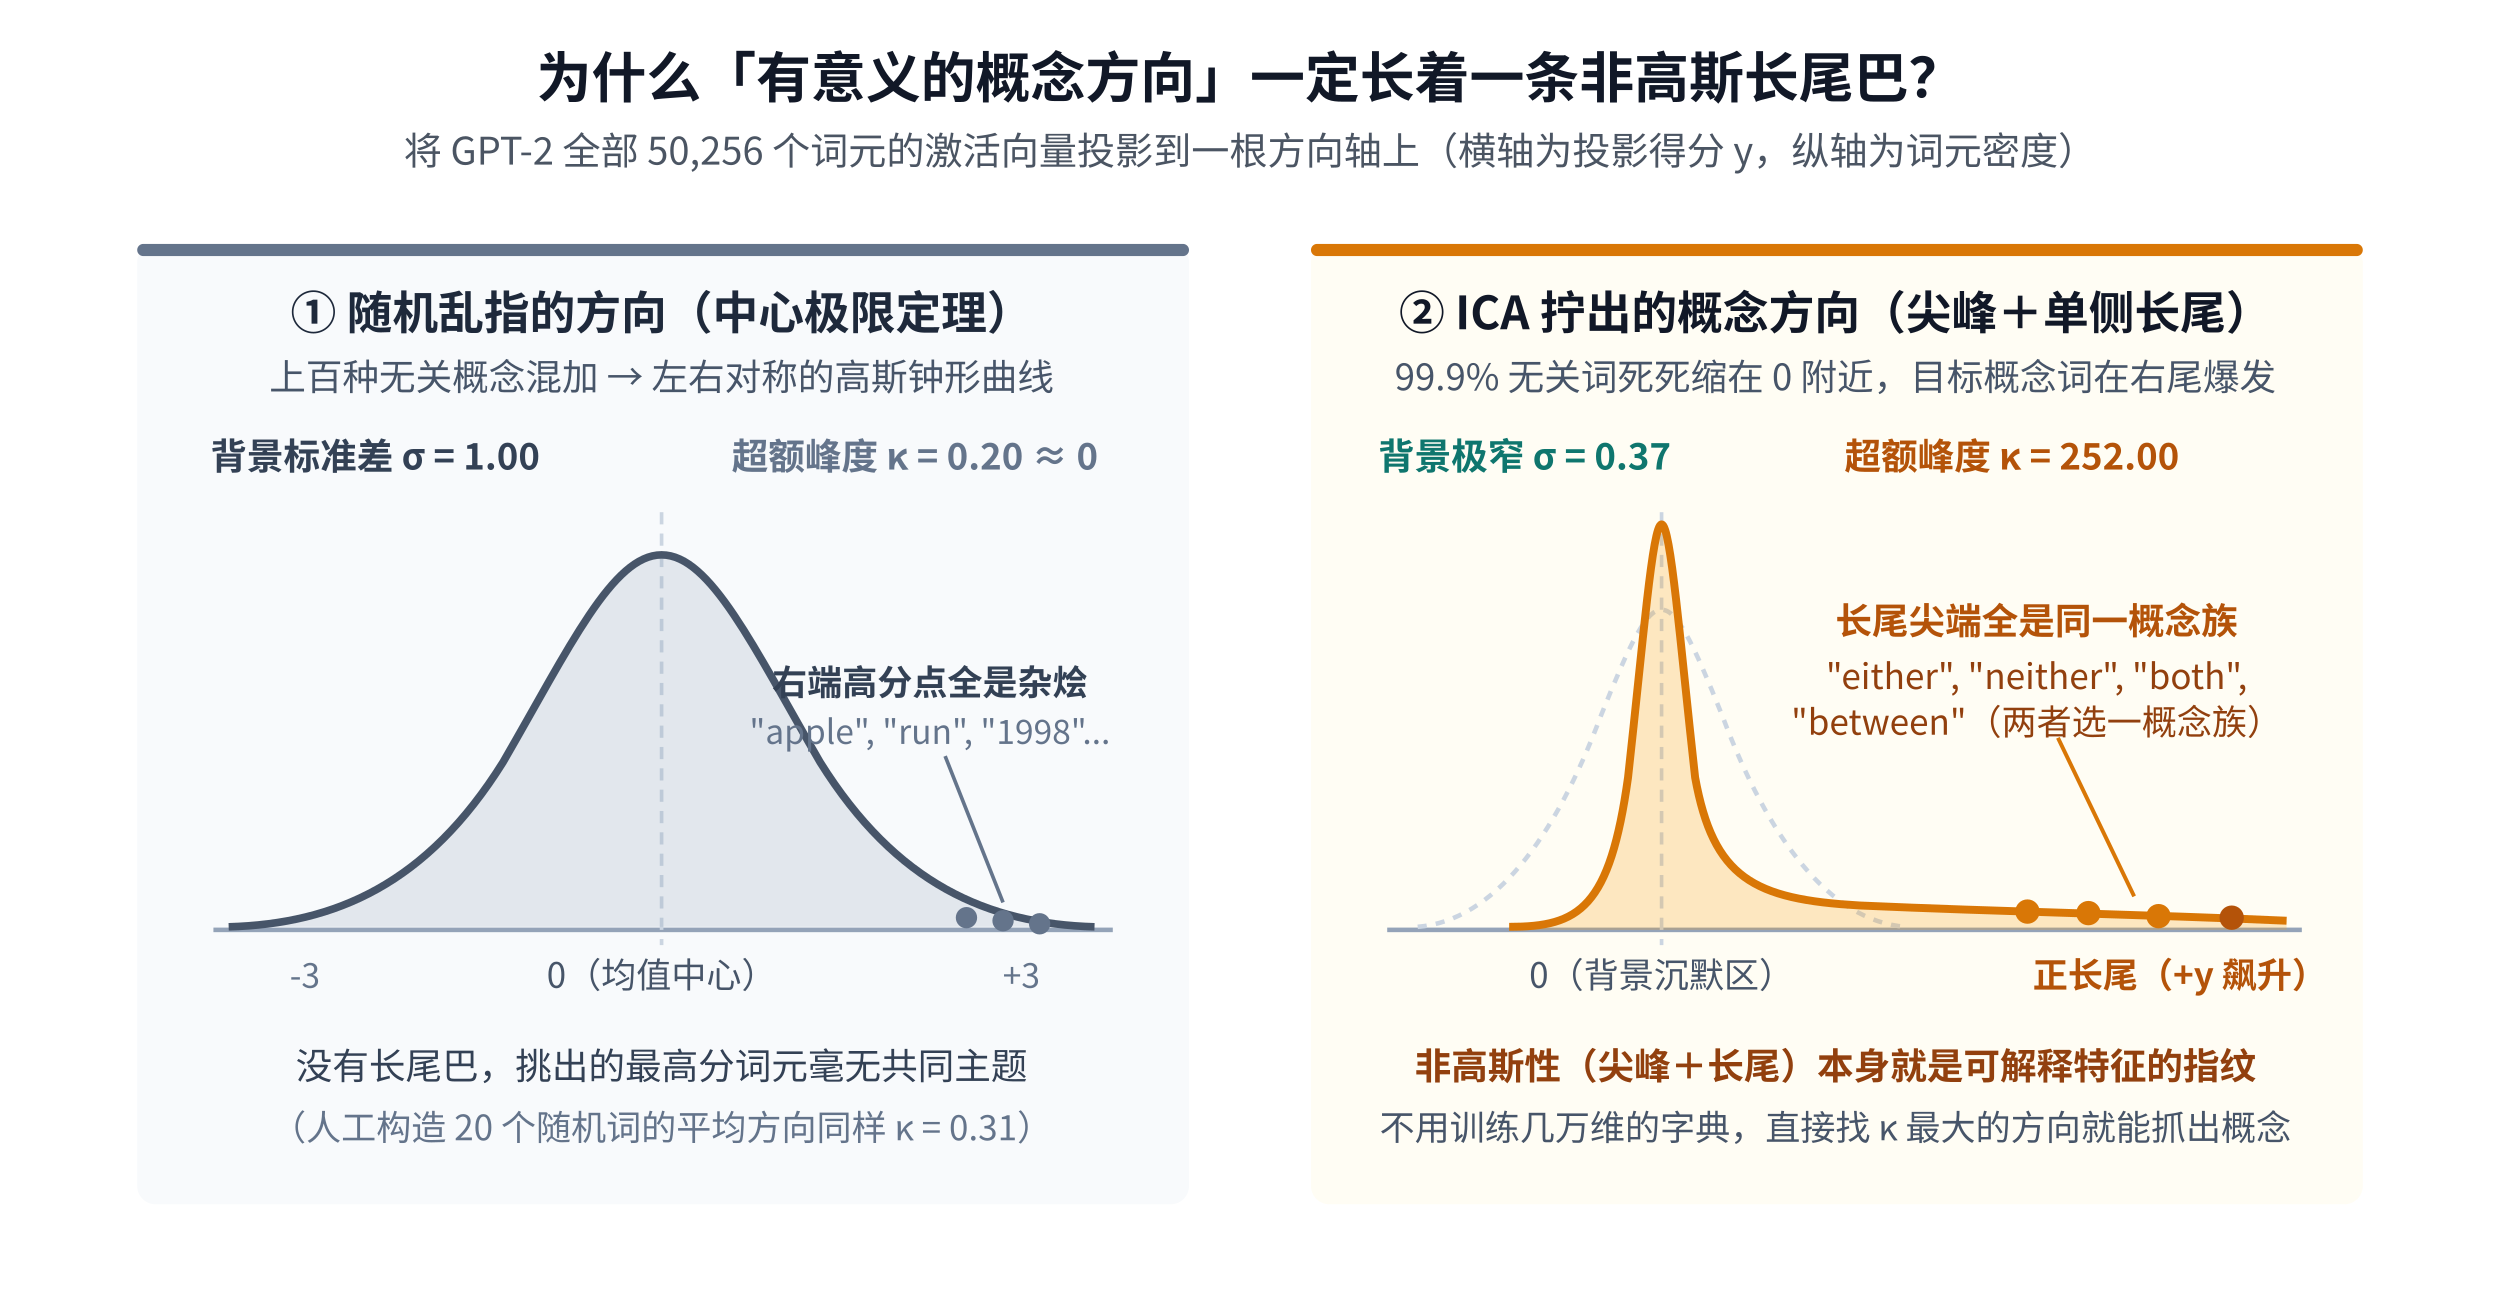
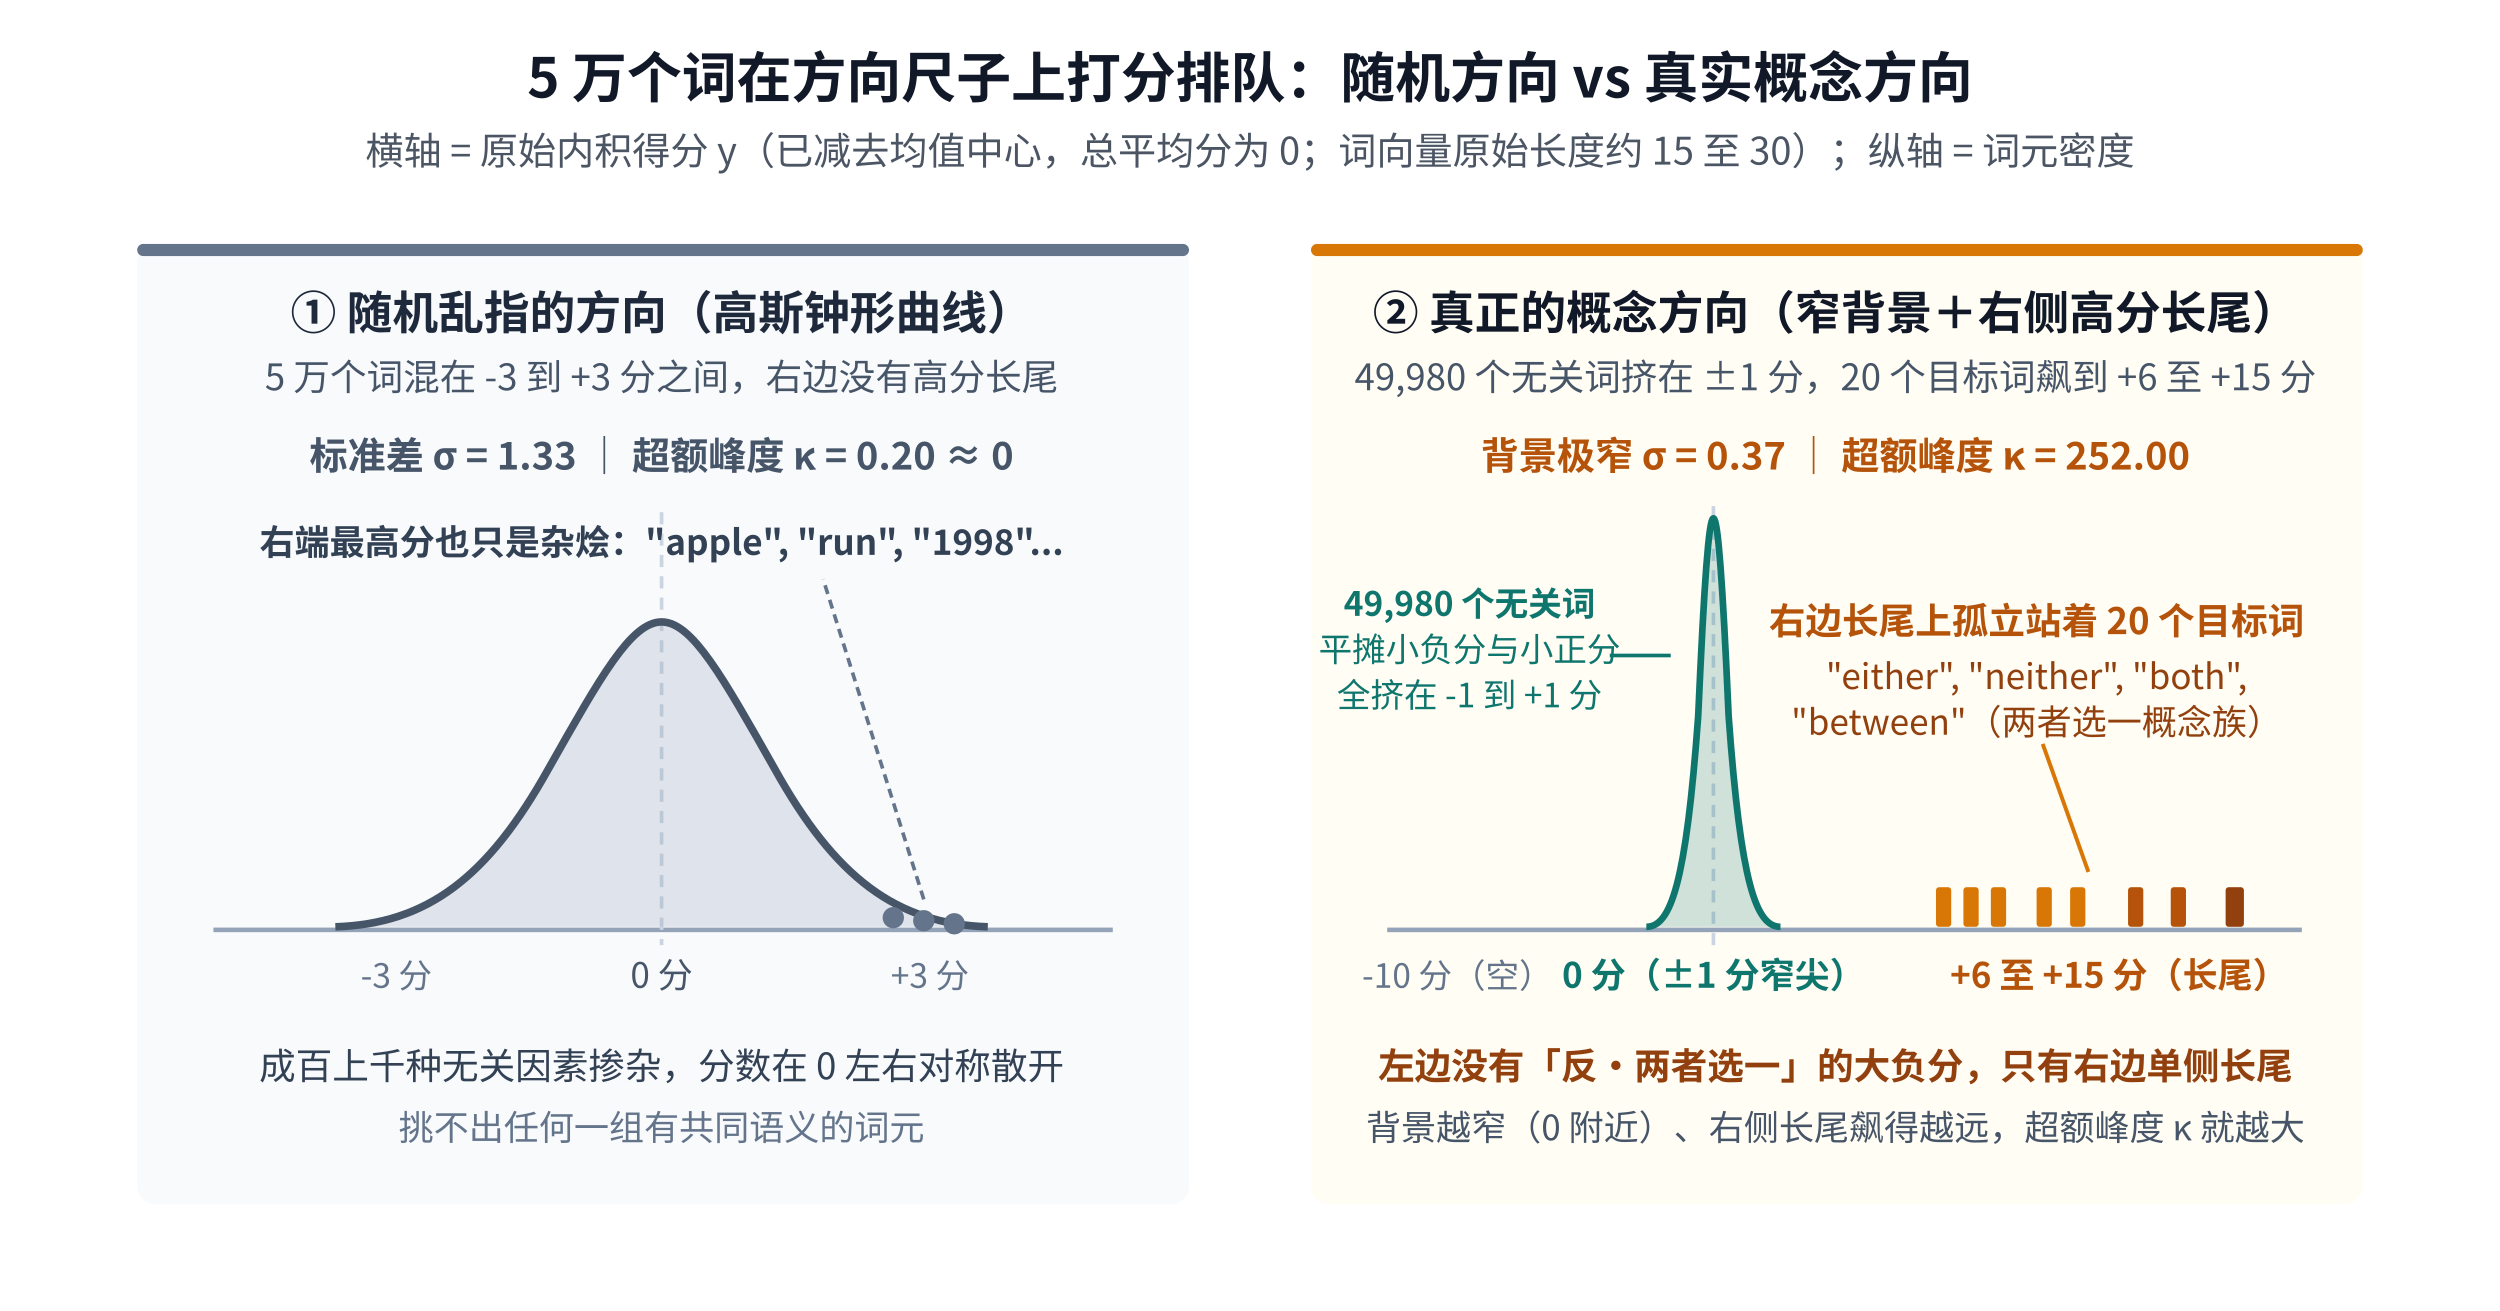
<svg xmlns="http://www.w3.org/2000/svg" viewBox="0 0 820 430" width="820" height="430" style="background-color:#ffffff;font-family:'WenQuanYi Micro Hei','Noto Sans CJK SC',sans-serif;">
-   <text x="410" y="32" text-anchor="middle" font-size="18" font-weight="bold" fill="#111827">为什么「有意义的概念方向」一定长着一条非高斯长尾巴？</text>
-   <text x="410" y="54" text-anchor="middle" font-size="12.5" fill="#4b5563">将 GPT-2 全部 50,256 个词元的激活向量投影到一根方向轴上（横轴为投影得分 y，纵轴为词元密度）</text>
+   <text x="410" y="32" text-anchor="middle" font-size="18" font-weight="bold" fill="#111827">5 万个词在方向尺子上打分排队：随机方向 vs 真实概念方向</text>
+   <text x="410" y="54" text-anchor="middle" font-size="12.5" fill="#4b5563">横轴 = 原始内积得分 y（已减去均值中心，总平均分为 0；词向量原始长度约 15 至 30）；纵轴 = 词元密度</text>
  <g transform="translate(45, 80)">
    <rect x="0" y="0" width="345" height="315" fill="#f8fafc" rx="6" />
    <rect x="0" y="0" width="345" height="4" fill="#64748b" rx="2" />
-     <text x="172" y="28" text-anchor="middle" font-size="15" font-weight="bold" fill="#1e293b">① 随机乱指的方向（中心极限定理）</text>
-     <text x="172" y="48" text-anchor="middle" font-size="12" fill="#475569">上百种无关概念混加 → 左右对称的高斯钟形曲线</text>
-     <text x="24" y="74" font-size="12" font-weight="bold" fill="#334155">背景标准差 σ = 1.00</text>
-     <text x="195" y="74" font-size="12" font-weight="bold" fill="#64748b">超额峰度 κ = 0.20 ≈ 0</text>
+     <text x="172" y="28" text-anchor="middle" font-size="15" font-weight="bold" fill="#1e293b">① 随机乱指的方向（高斯钟形曲线）</text>
+     <text x="172" y="48" text-anchor="middle" font-size="12" fill="#475569">5 万个词混在 -3 到 +3 分之间，右边没有高分长尾</text>
+     <text x="172" y="74" text-anchor="middle" font-size="12.5" font-weight="bold" fill="#475569">标准差 σ = 1.33 ｜ 超额峰度 κ = 0.20 ≈ 0</text>
    <line x1="25" y1="225" x2="320" y2="225" stroke="#94a3b8" stroke-width="1.5" />
    <line x1="172" y1="88" x2="172" y2="230" stroke="#cbd5e1" stroke-width="1.2" stroke-dasharray="4 3" />
-     <text x="172" y="244" text-anchor="middle" font-size="11.5" fill="#475569">0（均值中心）</text>
-     <text x="55" y="244" text-anchor="middle" font-size="11" fill="#64748b">-3</text>
-     <text x="290" y="244" text-anchor="middle" font-size="11" fill="#64748b">+3</text>
-     <path d="M 30,224 C 65,223 95,210 120,170 C 142,132 156,102 172,102 C 188,102 202,132 224,170 C 249,210 279,223 314,224 Z" fill="#94a3b8" fill-opacity="0.22" />
-     <path d="M 30,224 C 65,223 95,210 120,170 C 142,132 156,102 172,102 C 188,102 202,132 224,170 C 249,210 279,223 314,224" fill="none" stroke="#475569" stroke-width="2.5" />
-     <circle cx="272" cy="221" r="3.5" fill="#64748b" />
-     <circle cx="284" cy="222" r="3.5" fill="#64748b" />
-     <circle cx="296" cy="223" r="3.5" fill="#64748b" />
-     <line x1="284" y1="216" x2="265" y2="168" stroke="#64748b" stroke-width="1.2" />
-     <text x="260" y="148" text-anchor="middle" font-size="11.5" font-weight="bold" fill="#334155">右端高分点全是杂烩</text>
-     <text x="260" y="164" text-anchor="middle" font-size="11" fill="#64748b">"apple", "run", "1998"...</text>
-     <text x="172" y="274" text-anchor="middle" font-size="12" fill="#334155">没有长尾巴，挑出的最高分词元毫无共同主题</text>
-     <text x="172" y="294" text-anchor="middle" font-size="11.5" fill="#64748b">（人工构造 20 个随机词的平均方向同样 κ = 0.31）</text>
+     <text x="172" y="244" text-anchor="middle" font-size="11.5" fill="#475569">0 分</text>
+     <text x="85" y="244" text-anchor="middle" font-size="11" fill="#64748b">-3 分</text>
+     <text x="260" y="244" text-anchor="middle" font-size="11" fill="#64748b">+3 分</text>
+     <path d="M 65,224 C 95,223 115,208 135,172 C 152,142 162,124 172,124 C 182,124 192,142 209,172 C 229,208 249,223 279,224 Z" fill="#94a3b8" fill-opacity="0.25" />
+     <path d="M 65,224 C 95,223 115,208 135,172 C 152,142 162,124 172,124 C 182,124 192,142 209,172 C 229,208 249,223 279,224" fill="none" stroke="#475569" stroke-width="2.5" />
+     <circle cx="248" cy="221" r="3.5" fill="#64748b" />
+     <circle cx="258" cy="222" r="3.5" fill="#64748b" />
+     <circle cx="268" cy="223" r="3.5" fill="#64748b" />
+     <text x="172" y="102" text-anchor="middle" font-size="11.5" font-weight="bold" fill="#334155">右端最高分也只是杂烩："apple", "run", "1998"...</text>
+     <line x1="258" y1="215" x2="225" y2="110" stroke="#64748b" stroke-width="1.2" stroke-dasharray="3 2" />
+     <text x="172" y="274" text-anchor="middle" font-size="12" fill="#334155">成百上千种无关因素掺杂，分数在 0 左右对称散开</text>
+     <text x="172" y="294" text-anchor="middle" font-size="11.5" fill="#64748b">挑不出任何一组有共同语义的词元</text>
  </g>
  <g transform="translate(430, 80)">
    <rect x="0" y="0" width="345" height="315" fill="#fffbeb" fill-opacity="0.55" rx="6" />
    <rect x="0" y="0" width="345" height="4" fill="#d97706" rx="2" />
-     <text x="172" y="28" text-anchor="middle" font-size="15" font-weight="bold" fill="#111827">② ICA 拧出的概念方向（尖峰＋单侧长尾）</text>
-     <text x="172" y="48" text-anchor="middle" font-size="12" fill="#475569">99.9% 无关词死死缩在 0 附近，目标概念词在右尾爆发</text>
-     <text x="22" y="74" font-size="12" font-weight="bold" fill="#0f766e">背景极窄 σ = 0.37</text>
-     <text x="175" y="74" font-size="12" font-weight="bold" fill="#b45309">超额峰度 κ = 252.00</text>
+     <text x="172" y="28" text-anchor="middle" font-size="15" font-weight="bold" fill="#111827">② 真正的概念方向（窄背景＋右侧高分长尾）</text>
+     <text x="172" y="48" text-anchor="middle" font-size="12" fill="#475569">49,980 个无关词挤在 ±1 分，20 个目标词飙到 +6 至 +15 分</text>
+     <text x="172" y="74" text-anchor="middle" font-size="12.5" font-weight="bold" fill="#b45309">背景极窄 σ = 0.37 ｜ 超额峰度 κ = 252.00</text>
    <line x1="25" y1="225" x2="325" y2="225" stroke="#94a3b8" stroke-width="1.5" />
-     <line x1="115" y1="88" x2="115" y2="230" stroke="#cbd5e1" stroke-width="1.2" stroke-dasharray="4 3" />
-     <text x="115" y="244" text-anchor="middle" font-size="11.5" fill="#475569">0（背景沉默区）</text>
-     <text x="285" y="244" text-anchor="middle" font-size="11.5" font-weight="bold" fill="#b45309">正长尾（+y 飙升）</text>
-     <path d="M 35,224 C 60,222 80,195 95,155 C 105,130 110,120 115,120 C 120,120 125,130 135,155 C 150,195 170,222 195,224" fill="none" stroke="#cbd5e1" stroke-width="1.5" stroke-dasharray="3 3" />
-     <path d="M 65,224 C 88,224 98,218 104,175 C 109,130 112,92 115,92 C 118,92 121,130 126,175 C 132,208 145,215 180,217 C 225,219 275,220 320,222 L 320,225 L 65,225 Z" fill="#f59e0b" fill-opacity="0.22" />
-     <path d="M 65,224 C 88,224 98,218 104,175 C 109,130 112,92 115,92 C 118,92 121,130 126,175 C 132,208 145,215 180,217 C 225,219 275,220 320,222" fill="none" stroke="#d97706" stroke-width="2.6" />
-     <circle cx="235" cy="219" r="4" fill="#d97706" />
-     <circle cx="255" cy="219.5" r="4" fill="#d97706" />
-     <circle cx="278" cy="220.5" r="4" fill="#d97706" />
-     <circle cx="302" cy="221" r="4" fill="#b45309" />
-     <line x1="270" y1="214" x2="245" y2="162" stroke="#d97706" stroke-width="1.3" />
-     <text x="238" y="128" text-anchor="middle" font-size="12" font-weight="bold" fill="#b45309">长尾尖端全是同一概念族</text>
+     <text x="48" y="244" text-anchor="middle" font-size="11" fill="#64748b">-10 分（空）</text>
+     <text x="132" y="244" text-anchor="middle" font-size="11.5" fill="#0f766e" font-weight="bold">0 分（±1 分窄尖）</text>
+     <text x="265" y="244" text-anchor="middle" font-size="11.5" font-weight="bold" fill="#b45309">+6 至 +15 分（长尾）</text>
+     <text x="52" y="122" text-anchor="middle" font-size="11" fill="#0f766e" font-weight="bold">49,980 个无关词</text>
+     <text x="52" y="137" text-anchor="middle" font-size="11" fill="#0f766e">平摊小负分与小正分</text>
+     <text x="52" y="152" text-anchor="middle" font-size="11" fill="#0f766e">全挤在 -1 到 +1 分</text>
+     <line x1="98" y1="135" x2="118" y2="135" stroke="#0f766e" stroke-width="1.2" />
+     <line x1="132" y1="86" x2="132" y2="230" stroke="#cbd5e1" stroke-width="1.2" stroke-dasharray="4 3" />
+     <path d="M 110,224 C 118,224 123,210 127,155 C 129,110 130.5,90 132,90 C 133.5,90 135,110 137,155 C 141,210 146,224 154,224 Z" fill="#0f766e" fill-opacity="0.20" />
+     <path d="M 110,224 C 118,224 123,210 127,155 C 129,110 130.5,90 132,90 C 133.5,90 135,110 137,155 C 141,210 146,224 154,224" fill="none" stroke="#0f766e" stroke-width="2.2" />
+     <rect x="205" y="211" width="5" height="13" fill="#d97706" rx="1" />
+     <rect x="214" y="211" width="5" height="13" fill="#d97706" rx="1" />
+     <rect x="223" y="211" width="5" height="13" fill="#d97706" rx="1" />
+     <rect x="238" y="211" width="5" height="13" fill="#d97706" rx="1" />
+     <rect x="249" y="211" width="5" height="13" fill="#d97706" rx="1" />
+     <rect x="268" y="211" width="5" height="13" fill="#b45309" rx="1" />
+     <rect x="282" y="211" width="5" height="13" fill="#b45309" rx="1" />
+     <rect x="300" y="211" width="6" height="13" fill="#92400e" rx="1" />
+     <line x1="255" y1="206" x2="240" y2="164" stroke="#d97706" stroke-width="1.3" />
+     <text x="238" y="128" text-anchor="middle" font-size="12" font-weight="bold" fill="#b45309">右边长尾上孤立站着 20 个目标词</text>
    <text x="238" y="146" text-anchor="middle" font-size="11.5" fill="#92400e">"either", "neither", "both",</text>
    <text x="238" y="161" text-anchor="middle" font-size="11.5" fill="#92400e">"between"（两者选一概念族）</text>
-     <text x="172" y="274" text-anchor="middle" font-size="12" font-weight="bold" fill="#92400e">非高斯性（尖峰＋长尾）本身就是可解释特征的指纹</text>
-     <text x="172" y="294" text-anchor="middle" font-size="11.5" fill="#475569">不用训练几万维的字典，直接找 κ 最大的方向就能抓出概念</text>
+     <text x="172" y="274" text-anchor="middle" font-size="12" font-weight="bold" fill="#92400e">左边没有「反·两者选一」的大负分，只有右边单侧长尾</text>
+     <text x="172" y="294" text-anchor="middle" font-size="11.5" fill="#475569">背景越窄（0 附近）、右侧长尾飙得越远，超额峰度 κ 就越大</text>
  </g>
</svg>
